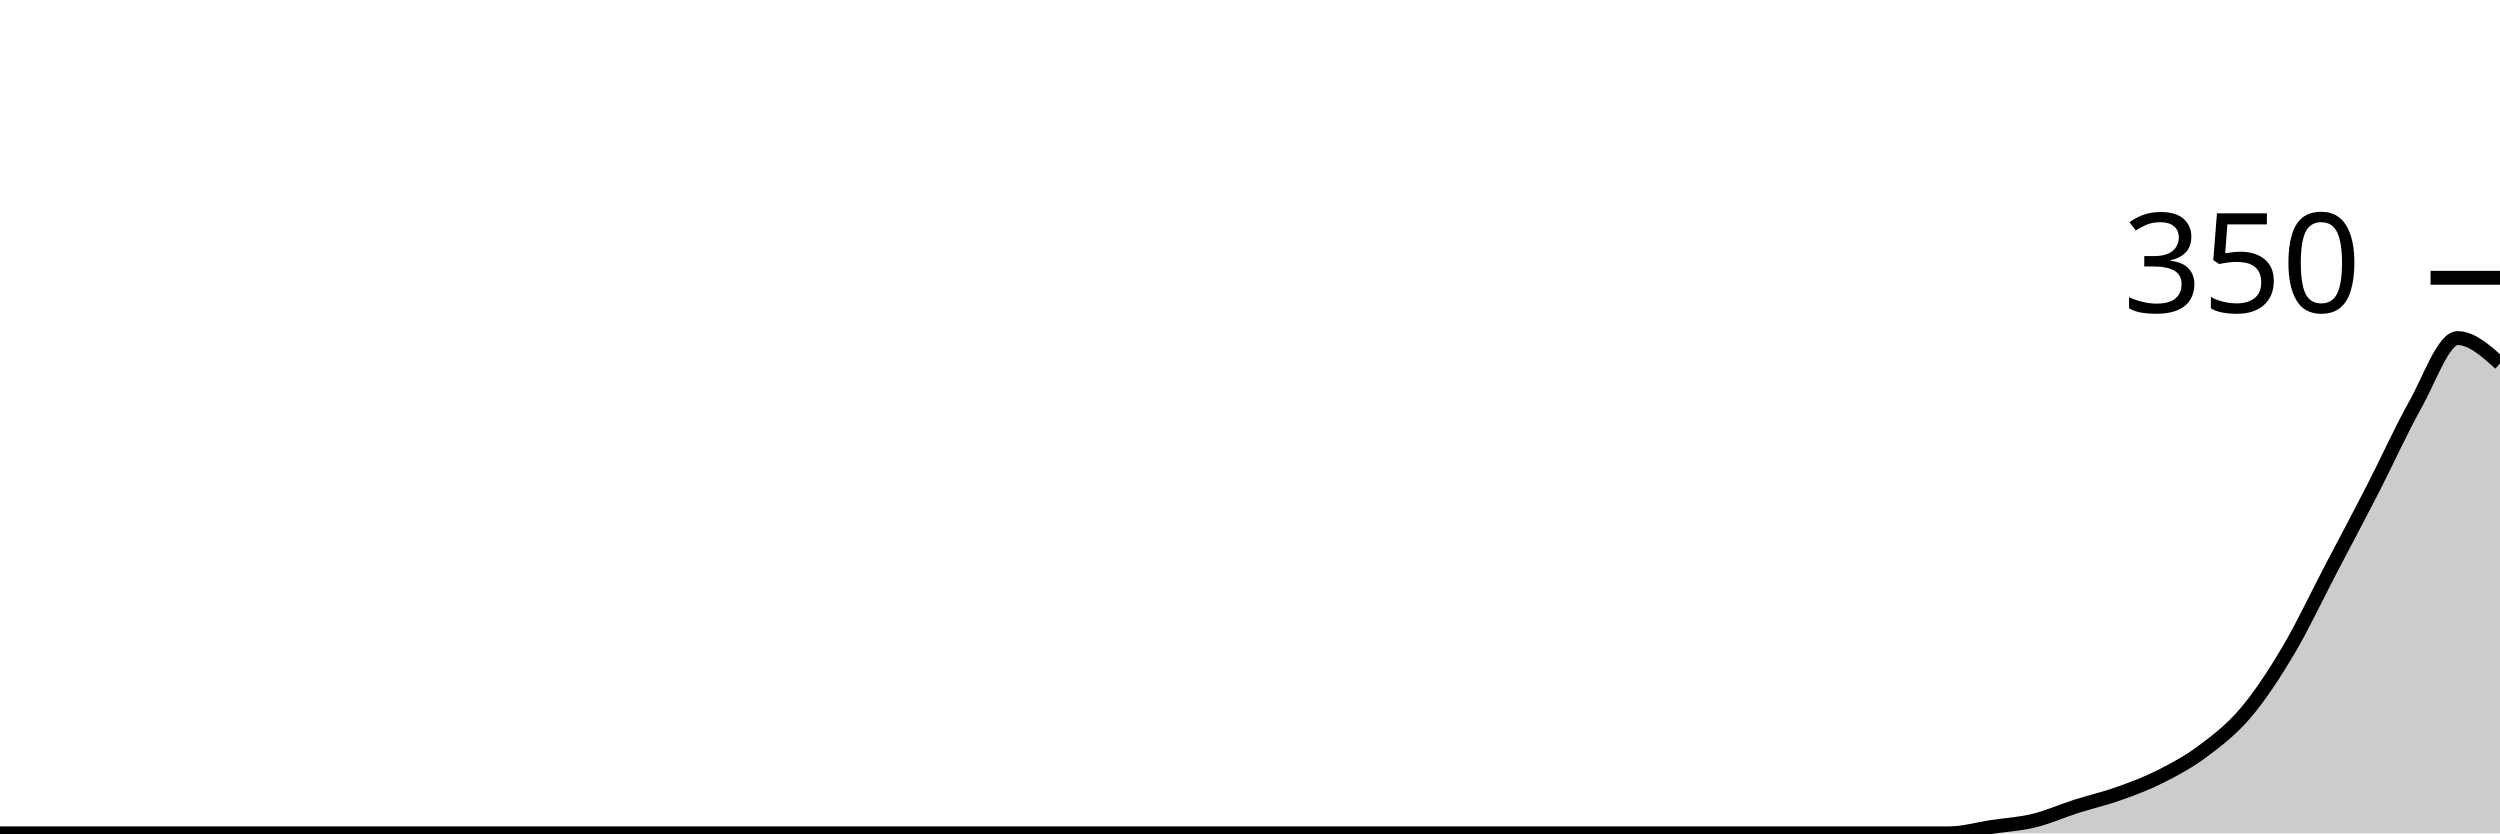
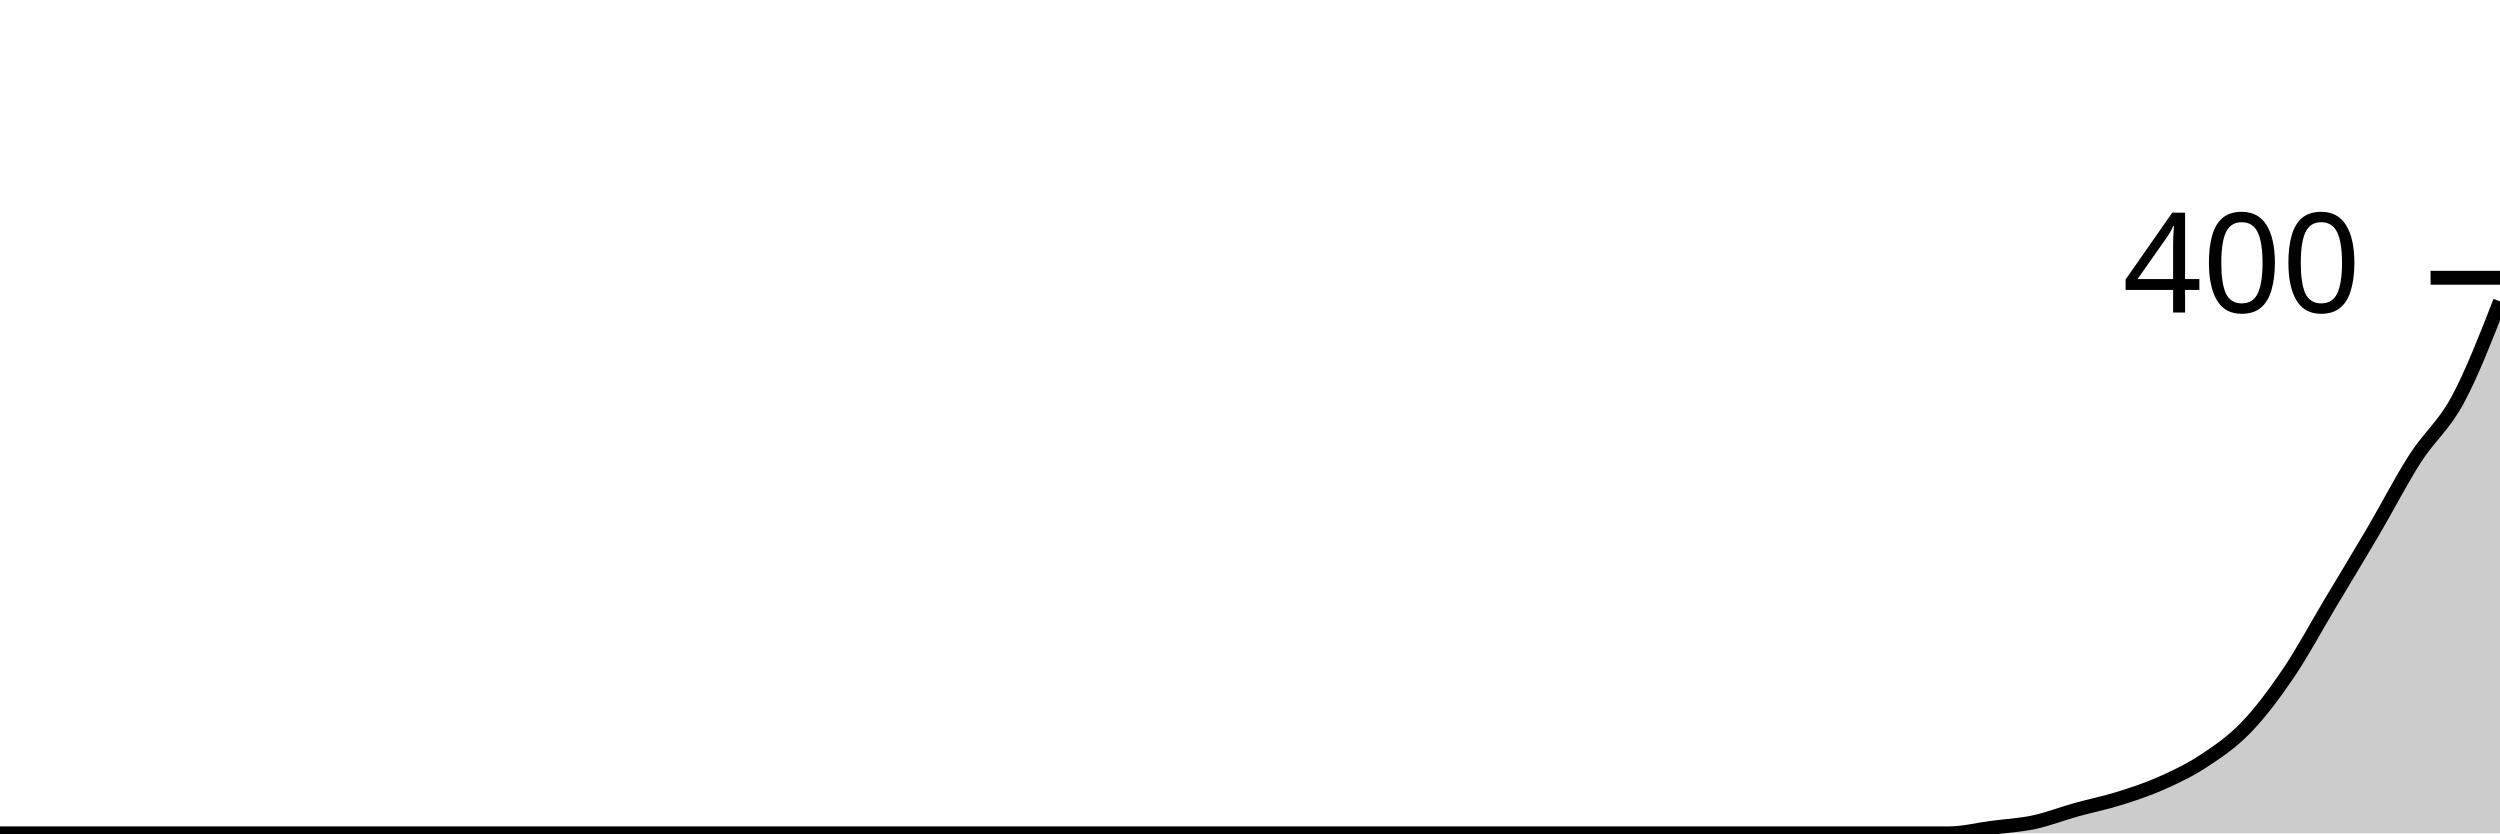
<svg xmlns="http://www.w3.org/2000/svg" viewBox="0 0 180 60">
  <g transform="translate(0,20)">
-     <path class="area" fill="rgba(0, 0, 0, 0.2)" d="M0,40C1.017,40,2.034,40,3.051,40C4.068,40,5.085,40,6.102,40C7.119,40,8.136,40,9.153,40C10.169,40,11.186,40,12.203,40C13.22,40,14.237,40,15.254,40C16.271,40,17.288,40,18.305,40C19.322,40,20.339,40,21.356,40C22.373,40,23.39,40,24.407,40C25.424,40,26.441,40,27.458,40C28.475,40,29.492,40,30.508,40C31.525,40,32.542,40,33.559,40C34.576,40,35.593,40,36.61,40C37.627,40,38.644,40,39.661,40C40.678,40,41.695,40,42.712,40C43.729,40,44.746,40,45.763,40C46.78,40,47.797,40,48.814,40C49.831,40,50.847,40,51.864,40C52.881,40,53.898,40,54.915,40C55.932,40,56.949,40,57.966,40C58.983,40,60,40,61.017,40C62.034,40,63.051,40,64.068,40C65.085,40,66.102,40,67.119,40C68.136,40,69.153,40,70.169,40C71.186,40,72.203,40,73.22,40C74.237,40,75.254,40,76.271,40C77.288,40,78.305,40,79.322,40C80.339,40,81.356,40,82.373,40C83.39,40,84.407,40,85.424,40C86.441,40,87.458,40,88.475,40C89.492,40,90.508,40,91.525,40C92.542,40,93.559,40,94.576,40C95.593,40,96.61,40,97.627,40C98.644,40,99.661,40,100.678,40C101.695,40,102.712,40,103.729,40C104.746,40,105.763,40,106.78,40C107.797,40,108.814,40,109.831,40C110.847,40,111.864,40,112.881,40C113.898,40,114.915,40,115.932,40C116.949,40,117.966,40,118.983,40C120,40,121.017,40,122.034,40C123.051,40,124.068,40,125.085,40C126.102,40,127.119,40,128.136,40C129.153,40,130.169,40,131.186,40C132.203,40,133.22,40,134.237,40C135.254,40,136.271,40,137.288,40C138.305,40,139.322,40,140.339,40C141.356,40,142.373,39.695,143.39,39.543C144.407,39.39,145.424,39.333,146.441,39.086C147.458,38.838,148.475,38.381,149.492,38.057C150.508,37.733,151.525,37.505,152.542,37.143C153.559,36.781,154.576,36.4,155.593,35.886C156.61,35.371,157.627,34.819,158.644,34.057C159.661,33.295,160.678,32.514,161.695,31.314C162.712,30.114,163.729,28.571,164.746,26.857C165.763,25.143,166.78,22.971,167.797,21.029C168.814,19.086,169.831,17.181,170.847,15.2C171.864,13.219,172.881,10.952,173.898,9.143C174.915,7.333,175.932,4.343,176.949,4.343C177.966,4.343,178.983,5.257,180,6.171L180,40C178.983,40,177.966,40,176.949,40C175.932,40,174.915,40,173.898,40C172.881,40,171.864,40,170.847,40C169.831,40,168.814,40,167.797,40C166.78,40,165.763,40,164.746,40C163.729,40,162.712,40,161.695,40C160.678,40,159.661,40,158.644,40C157.627,40,156.61,40,155.593,40C154.576,40,153.559,40,152.542,40C151.525,40,150.508,40,149.492,40C148.475,40,147.458,40,146.441,40C145.424,40,144.407,40,143.39,40C142.373,40,141.356,40,140.339,40C139.322,40,138.305,40,137.288,40C136.271,40,135.254,40,134.237,40C133.22,40,132.203,40,131.186,40C130.169,40,129.153,40,128.136,40C127.119,40,126.102,40,125.085,40C124.068,40,123.051,40,122.034,40C121.017,40,120,40,118.983,40C117.966,40,116.949,40,115.932,40C114.915,40,113.898,40,112.881,40C111.864,40,110.847,40,109.831,40C108.814,40,107.797,40,106.78,40C105.763,40,104.746,40,103.729,40C102.712,40,101.695,40,100.678,40C99.661,40,98.644,40,97.627,40C96.61,40,95.593,40,94.576,40C93.559,40,92.542,40,91.525,40C90.508,40,89.492,40,88.475,40C87.458,40,86.441,40,85.424,40C84.407,40,83.39,40,82.373,40C81.356,40,80.339,40,79.322,40C78.305,40,77.288,40,76.271,40C75.254,40,74.237,40,73.22,40C72.203,40,71.186,40,70.169,40C69.153,40,68.136,40,67.119,40C66.102,40,65.085,40,64.068,40C63.051,40,62.034,40,61.017,40C60,40,58.983,40,57.966,40C56.949,40,55.932,40,54.915,40C53.898,40,52.881,40,51.864,40C50.847,40,49.831,40,48.814,40C47.797,40,46.78,40,45.763,40C44.746,40,43.729,40,42.712,40C41.695,40,40.678,40,39.661,40C38.644,40,37.627,40,36.61,40C35.593,40,34.576,40,33.559,40C32.542,40,31.525,40,30.508,40C29.492,40,28.475,40,27.458,40C26.441,40,25.424,40,24.407,40C23.39,40,22.373,40,21.356,40C20.339,40,19.322,40,18.305,40C17.288,40,16.271,40,15.254,40C14.237,40,13.22,40,12.203,40C11.186,40,10.169,40,9.153,40C8.136,40,7.119,40,6.102,40C5.085,40,4.068,40,3.051,40C2.034,40,1.017,40,0,40Z" />
-     <path class="line" stroke="black" fill="none" d="M0,40C1.017,40,2.034,40,3.051,40C4.068,40,5.085,40,6.102,40C7.119,40,8.136,40,9.153,40C10.169,40,11.186,40,12.203,40C13.22,40,14.237,40,15.254,40C16.271,40,17.288,40,18.305,40C19.322,40,20.339,40,21.356,40C22.373,40,23.39,40,24.407,40C25.424,40,26.441,40,27.458,40C28.475,40,29.492,40,30.508,40C31.525,40,32.542,40,33.559,40C34.576,40,35.593,40,36.61,40C37.627,40,38.644,40,39.661,40C40.678,40,41.695,40,42.712,40C43.729,40,44.746,40,45.763,40C46.78,40,47.797,40,48.814,40C49.831,40,50.847,40,51.864,40C52.881,40,53.898,40,54.915,40C55.932,40,56.949,40,57.966,40C58.983,40,60,40,61.017,40C62.034,40,63.051,40,64.068,40C65.085,40,66.102,40,67.119,40C68.136,40,69.153,40,70.169,40C71.186,40,72.203,40,73.22,40C74.237,40,75.254,40,76.271,40C77.288,40,78.305,40,79.322,40C80.339,40,81.356,40,82.373,40C83.39,40,84.407,40,85.424,40C86.441,40,87.458,40,88.475,40C89.492,40,90.508,40,91.525,40C92.542,40,93.559,40,94.576,40C95.593,40,96.61,40,97.627,40C98.644,40,99.661,40,100.678,40C101.695,40,102.712,40,103.729,40C104.746,40,105.763,40,106.78,40C107.797,40,108.814,40,109.831,40C110.847,40,111.864,40,112.881,40C113.898,40,114.915,40,115.932,40C116.949,40,117.966,40,118.983,40C120,40,121.017,40,122.034,40C123.051,40,124.068,40,125.085,40C126.102,40,127.119,40,128.136,40C129.153,40,130.169,40,131.186,40C132.203,40,133.22,40,134.237,40C135.254,40,136.271,40,137.288,40C138.305,40,139.322,40,140.339,40C141.356,40,142.373,39.695,143.39,39.543C144.407,39.39,145.424,39.333,146.441,39.086C147.458,38.838,148.475,38.381,149.492,38.057C150.508,37.733,151.525,37.505,152.542,37.143C153.559,36.781,154.576,36.4,155.593,35.886C156.61,35.371,157.627,34.819,158.644,34.057C159.661,33.295,160.678,32.514,161.695,31.314C162.712,30.114,163.729,28.571,164.746,26.857C165.763,25.143,166.78,22.971,167.797,21.029C168.814,19.086,169.831,17.181,170.847,15.2C171.864,13.219,172.881,10.952,173.898,9.143C174.915,7.333,175.932,4.343,176.949,4.343C177.966,4.343,178.983,5.257,180,6.171" />
+     <path class="area" fill="rgba(0, 0, 0, 0.2)" d="M0,40C1.017,40,2.034,40,3.051,40C4.068,40,5.085,40,6.102,40C7.119,40,8.136,40,9.153,40C10.169,40,11.186,40,12.203,40C13.22,40,14.237,40,15.254,40C16.271,40,17.288,40,18.305,40C19.322,40,20.339,40,21.356,40C22.373,40,23.39,40,24.407,40C25.424,40,26.441,40,27.458,40C28.475,40,29.492,40,30.508,40C31.525,40,32.542,40,33.559,40C34.576,40,35.593,40,36.61,40C37.627,40,38.644,40,39.661,40C40.678,40,41.695,40,42.712,40C43.729,40,44.746,40,45.763,40C46.78,40,47.797,40,48.814,40C49.831,40,50.847,40,51.864,40C52.881,40,53.898,40,54.915,40C55.932,40,56.949,40,57.966,40C58.983,40,60,40,61.017,40C62.034,40,63.051,40,64.068,40C65.085,40,66.102,40,67.119,40C68.136,40,69.153,40,70.169,40C71.186,40,72.203,40,73.22,40C74.237,40,75.254,40,76.271,40C77.288,40,78.305,40,79.322,40C80.339,40,81.356,40,82.373,40C83.39,40,84.407,40,85.424,40C86.441,40,87.458,40,88.475,40C89.492,40,90.508,40,91.525,40C92.542,40,93.559,40,94.576,40C95.593,40,96.61,40,97.627,40C98.644,40,99.661,40,100.678,40C101.695,40,102.712,40,103.729,40C104.746,40,105.763,40,106.78,40C107.797,40,108.814,40,109.831,40C110.847,40,111.864,40,112.881,40C113.898,40,114.915,40,115.932,40C116.949,40,117.966,40,118.983,40C120,40,121.017,40,122.034,40C123.051,40,124.068,40,125.085,40C126.102,40,127.119,40,128.136,40C129.153,40,130.169,40,131.186,40C132.203,40,133.22,40,134.237,40C135.254,40,136.271,40,137.288,40C138.305,40,139.322,40,140.339,40C141.356,40,142.373,39.733,143.39,39.6C144.407,39.467,145.424,39.417,146.441,39.2C147.458,38.983,148.475,38.583,149.492,38.3C150.508,38.017,151.525,37.817,152.542,37.5C153.559,37.183,154.576,36.85,155.593,36.4C156.61,35.95,157.627,35.467,158.644,34.8C159.661,34.133,160.678,33.45,161.695,32.4C162.712,31.35,163.729,30,164.746,28.5C165.763,27,166.78,25.1,167.797,23.4C168.814,21.7,169.831,20.033,170.847,18.3C171.864,16.567,172.881,14.583,173.898,13C174.915,11.417,175.932,10.683,176.949,8.8C177.966,6.917,178.983,4.308,180,1.7L180,40C178.983,40,177.966,40,176.949,40C175.932,40,174.915,40,173.898,40C172.881,40,171.864,40,170.847,40C169.831,40,168.814,40,167.797,40C166.78,40,165.763,40,164.746,40C163.729,40,162.712,40,161.695,40C160.678,40,159.661,40,158.644,40C157.627,40,156.61,40,155.593,40C154.576,40,153.559,40,152.542,40C151.525,40,150.508,40,149.492,40C148.475,40,147.458,40,146.441,40C145.424,40,144.407,40,143.39,40C142.373,40,141.356,40,140.339,40C139.322,40,138.305,40,137.288,40C136.271,40,135.254,40,134.237,40C133.22,40,132.203,40,131.186,40C130.169,40,129.153,40,128.136,40C127.119,40,126.102,40,125.085,40C124.068,40,123.051,40,122.034,40C121.017,40,120,40,118.983,40C117.966,40,116.949,40,115.932,40C114.915,40,113.898,40,112.881,40C111.864,40,110.847,40,109.831,40C108.814,40,107.797,40,106.78,40C105.763,40,104.746,40,103.729,40C102.712,40,101.695,40,100.678,40C99.661,40,98.644,40,97.627,40C96.61,40,95.593,40,94.576,40C93.559,40,92.542,40,91.525,40C90.508,40,89.492,40,88.475,40C87.458,40,86.441,40,85.424,40C84.407,40,83.39,40,82.373,40C81.356,40,80.339,40,79.322,40C78.305,40,77.288,40,76.271,40C75.254,40,74.237,40,73.22,40C72.203,40,71.186,40,70.169,40C69.153,40,68.136,40,67.119,40C66.102,40,65.085,40,64.068,40C63.051,40,62.034,40,61.017,40C60,40,58.983,40,57.966,40C56.949,40,55.932,40,54.915,40C53.898,40,52.881,40,51.864,40C50.847,40,49.831,40,48.814,40C47.797,40,46.78,40,45.763,40C44.746,40,43.729,40,42.712,40C41.695,40,40.678,40,39.661,40C38.644,40,37.627,40,36.61,40C35.593,40,34.576,40,33.559,40C32.542,40,31.525,40,30.508,40C29.492,40,28.475,40,27.458,40C26.441,40,25.424,40,24.407,40C23.39,40,22.373,40,21.356,40C20.339,40,19.322,40,18.305,40C17.288,40,16.271,40,15.254,40C14.237,40,13.22,40,12.203,40C11.186,40,10.169,40,9.153,40C8.136,40,7.119,40,6.102,40C5.085,40,4.068,40,3.051,40C2.034,40,1.017,40,0,40Z" />
+     <path class="line" stroke="black" fill="none" d="M0,40C1.017,40,2.034,40,3.051,40C4.068,40,5.085,40,6.102,40C7.119,40,8.136,40,9.153,40C10.169,40,11.186,40,12.203,40C13.22,40,14.237,40,15.254,40C16.271,40,17.288,40,18.305,40C19.322,40,20.339,40,21.356,40C22.373,40,23.39,40,24.407,40C25.424,40,26.441,40,27.458,40C28.475,40,29.492,40,30.508,40C31.525,40,32.542,40,33.559,40C34.576,40,35.593,40,36.61,40C37.627,40,38.644,40,39.661,40C40.678,40,41.695,40,42.712,40C43.729,40,44.746,40,45.763,40C46.78,40,47.797,40,48.814,40C49.831,40,50.847,40,51.864,40C52.881,40,53.898,40,54.915,40C55.932,40,56.949,40,57.966,40C58.983,40,60,40,61.017,40C62.034,40,63.051,40,64.068,40C65.085,40,66.102,40,67.119,40C68.136,40,69.153,40,70.169,40C71.186,40,72.203,40,73.22,40C74.237,40,75.254,40,76.271,40C77.288,40,78.305,40,79.322,40C80.339,40,81.356,40,82.373,40C83.39,40,84.407,40,85.424,40C86.441,40,87.458,40,88.475,40C89.492,40,90.508,40,91.525,40C92.542,40,93.559,40,94.576,40C95.593,40,96.61,40,97.627,40C98.644,40,99.661,40,100.678,40C101.695,40,102.712,40,103.729,40C104.746,40,105.763,40,106.78,40C107.797,40,108.814,40,109.831,40C110.847,40,111.864,40,112.881,40C113.898,40,114.915,40,115.932,40C116.949,40,117.966,40,118.983,40C120,40,121.017,40,122.034,40C123.051,40,124.068,40,125.085,40C126.102,40,127.119,40,128.136,40C129.153,40,130.169,40,131.186,40C132.203,40,133.22,40,134.237,40C135.254,40,136.271,40,137.288,40C138.305,40,139.322,40,140.339,40C141.356,40,142.373,39.733,143.39,39.6C144.407,39.467,145.424,39.417,146.441,39.2C147.458,38.983,148.475,38.583,149.492,38.3C150.508,38.017,151.525,37.817,152.542,37.5C153.559,37.183,154.576,36.85,155.593,36.4C156.61,35.95,157.627,35.467,158.644,34.8C159.661,34.133,160.678,33.45,161.695,32.4C162.712,31.35,163.729,30,164.746,28.5C165.763,27,166.78,25.1,167.797,23.4C168.814,21.7,169.831,20.033,170.847,18.3C171.864,16.567,172.881,14.583,173.898,13C174.915,11.417,175.932,10.683,176.949,8.8C177.966,6.917,178.983,4.308,180,1.7" />
    <path class="axis-ceiling" stroke-width="1" stroke="black" fill="none" d="M175,0L180,0" />
-     <text class="axis-ceiling-label" font-family="sans-serif" text-anchor="end" font-size="10px" x="170" y="2.5">350</text>
+     <text class="axis-ceiling-label" font-family="sans-serif" text-anchor="end" font-size="10px" x="170" y="2.5">400</text>
  </g>
</svg>
